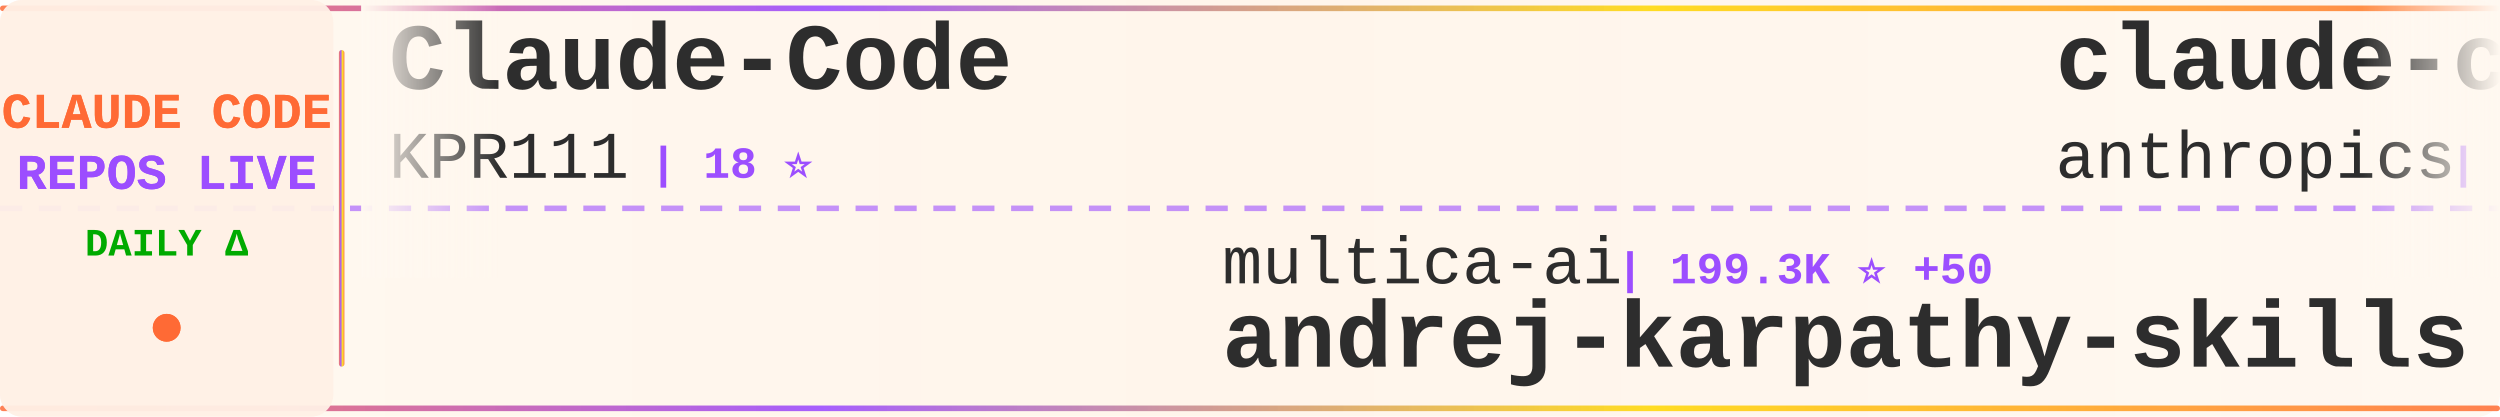
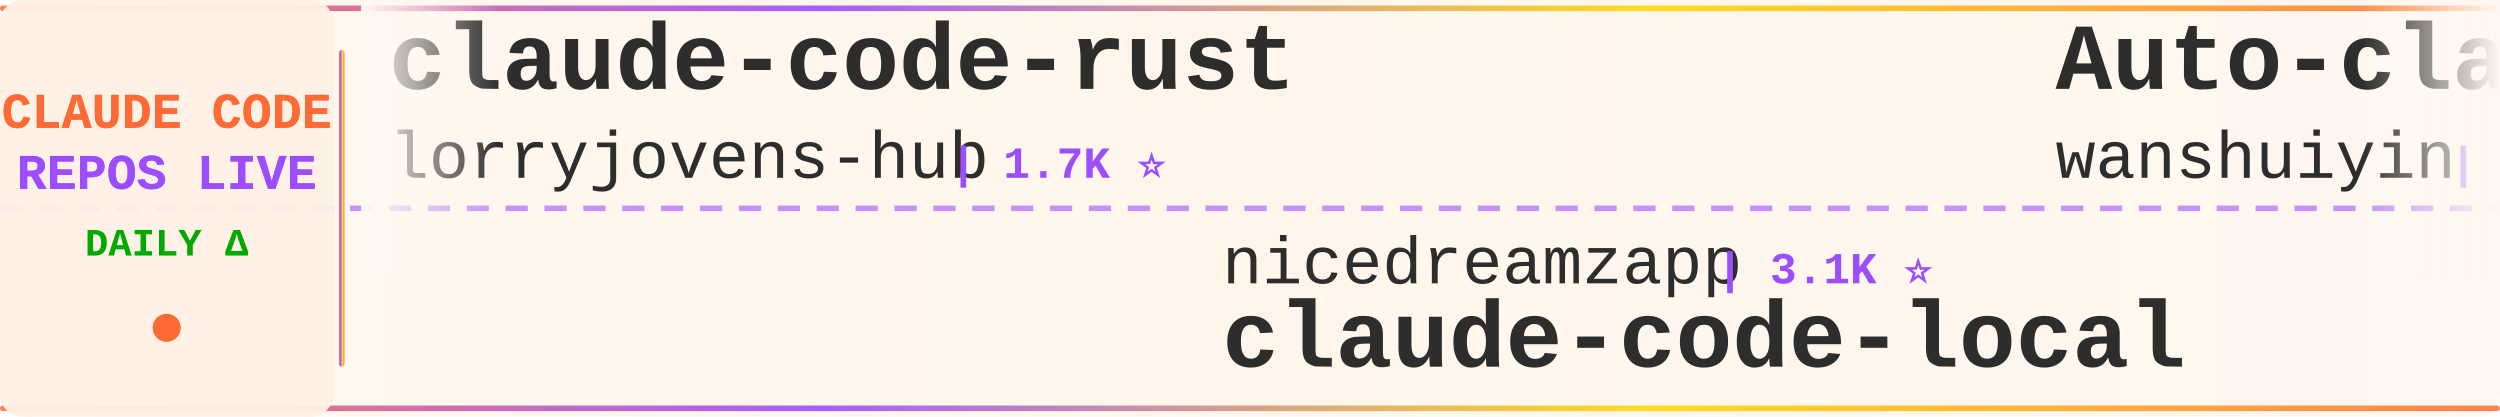
<svg xmlns="http://www.w3.org/2000/svg" width="900" height="150">
  <defs>
    <linearGradient id="tickerBg" x1="0%" y1="0%" x2="100%" y2="0%">
      <stop offset="0%" style="stop-color:#fff8f0;stop-opacity:0.98" />
      <stop offset="50%" style="stop-color:#fff5eb;stop-opacity:1" />
      <stop offset="100%" style="stop-color:#fff8f0;stop-opacity:0.98" />
    </linearGradient>
    <linearGradient id="borderGrad" x1="0%" y1="0%" x2="100%" y2="0%">
      <stop offset="0%" style="stop-color:#FF6B35;stop-opacity:0.85">
        <animate attributeName="stop-opacity" values="0.85;1;0.85" dur="2s" repeatCount="indefinite" />
      </stop>
      <stop offset="33%" style="stop-color:#9C4EFF;stop-opacity:0.9">
        <animate attributeName="stop-opacity" values="0.9;1;0.9" dur="2.2s" repeatCount="indefinite" />
      </stop>
      <stop offset="66%" style="stop-color:#FFD700;stop-opacity:0.85">
        <animate attributeName="stop-opacity" values="0.85;1;0.85" dur="1.8s" repeatCount="indefinite" />
      </stop>
      <stop offset="100%" style="stop-color:#FF6B35;stop-opacity:0.85">
        <animate attributeName="stop-opacity" values="0.85;1;0.85" dur="2s" repeatCount="indefinite" />
      </stop>
    </linearGradient>
    <filter id="textGlow">
      <feGaussianBlur stdDeviation="0.15" result="coloredBlur" />
      <feMerge>
        <feMergeNode in="coloredBlur" />
        <feMergeNode in="SourceGraphic" />
      </feMerge>
    </filter>
    <filter id="metricGlow">
      <feGaussianBlur stdDeviation="0.2" result="coloredBlur" />
      <feMerge>
        <feMergeNode in="coloredBlur" />
        <feMergeNode in="SourceGraphic" />
      </feMerge>
    </filter>
    <linearGradient id="leftFade" x1="0%" y1="0%" x2="100%" y2="0%">
      <stop offset="0%" style="stop-color:#fff8f0;stop-opacity:1" />
      <stop offset="100%" style="stop-color:#fff8f0;stop-opacity:0" />
    </linearGradient>
    <linearGradient id="rightFade" x1="0%" y1="0%" x2="100%" y2="0%">
      <stop offset="0%" style="stop-color:#fff8f0;stop-opacity:0" />
      <stop offset="100%" style="stop-color:#fff8f0;stop-opacity:1" />
    </linearGradient>
  </defs>
  <rect width="900" height="150" fill="url(#tickerBg)" rx="8" />
  <rect x="0" y="2" width="900" height="2" fill="url(#borderGrad)" rx="1" />
  <rect x="0" y="146" width="900" height="2" fill="url(#borderGrad)" rx="1" />
  <line x1="0" y1="75" x2="900" y2="75" stroke="#9C4EFF" stroke-width="2" stroke-dasharray="8 6" opacity="0.6" />
  <rect x="0" y="0" width="120" height="150" fill="#fff0e6" opacity="0.95" rx="8" />
  <text x="60" y="46" font-family="'Courier New', monospace" font-size="18" font-weight="bold" fill="#FF6B35" text-anchor="middle" filter="url(#textGlow)">
    CLAUDE CODE
  </text>
  <text x="60" y="68" font-family="'Courier New', monospace" font-size="18" font-weight="bold" fill="#9C4EFF" text-anchor="middle" filter="url(#textGlow)">
    REPOS LIVE
  </text>
  <text x="60" y="92" font-family="'Courier New', monospace" font-size="14" font-weight="bold" fill="#00aa00" text-anchor="middle">
    DAILY Δ
  </text>
  <circle cx="60" cy="118" r="5" fill="#FF6B35" filter="url(#metricGlow)">
    <animate attributeName="r" values="4;6;4" dur="1.5s" repeatCount="indefinite" />
    <animate attributeName="opacity" values="0.6;1;0.6" dur="1.5s" repeatCount="indefinite" />
  </circle>
  <rect x="122" y="18" width="2" height="114" fill="url(#borderGrad)" rx="1" />
  <clipPath id="tickerClip">
    <rect x="130" y="0" width="770" height="150" />
  </clipPath>
  <g clip-path="url(#tickerClip)">
    <g id="tickerItems">
      <animateTransform attributeName="transform" attributeType="XML" type="translate" from="0 0" to="-3000 0" dur="54s" repeatCount="indefinite" />
      <g transform="translate(0, 0)">
-         <text x="140" y="32" font-family="'Courier New', monospace" font-size="34" font-weight="bold" fill="#2d2d2d">Claude-Code</text>
-         <text x="140" y="64" font-family="'Courier New', monospace" font-size="24" font-weight="normal" fill="#2d2d2d" opacity="1.0">KPR111</text>
-         <text x="234" y="64" font-family="'Courier New', monospace" font-size="16" font-weight="bold" fill="#9C4EFF"> | 18 ⭐</text>
+         <text x="140" y="32" font-family="'Courier New', monospace" font-size="34" font-weight="bold" fill="#2d2d2d">claude-code-rust</text>
+         <text x="140" y="64" font-family="'Courier New', monospace" font-size="24" font-weight="normal" fill="#2d2d2d" opacity="1.0">lorryjovens-hub</text>
+         <text x="342" y="64" font-family="'Courier New', monospace" font-size="16" font-weight="bold" fill="#9C4EFF"> | 1.7K ⭐</text>
      </g>
      <g transform="translate(300, 0)">
-         <text x="140" y="102" font-family="'Courier New', monospace" font-size="24" font-weight="normal" fill="#2d2d2d" opacity="1.0">multica-ai</text>
-         <text x="282" y="102" font-family="'Courier New', monospace" font-size="16" font-weight="bold" fill="#9C4EFF"> | 199.3K ⭐ +50</text>
-         <text x="140" y="132" font-family="'Courier New', monospace" font-size="34" font-weight="bold" fill="#2d2d2d">andrej-karpathy-skills</text>
+         <text x="140" y="102" font-family="'Courier New', monospace" font-size="24" font-weight="normal" fill="#2d2d2d" opacity="1.0">nicedreamzapp</text>
+         <text x="318" y="102" font-family="'Courier New', monospace" font-size="16" font-weight="bold" fill="#9C4EFF"> | 3.1K ⭐</text>
+         <text x="140" y="132" font-family="'Courier New', monospace" font-size="34" font-weight="bold" fill="#2d2d2d">claude-code-local</text>
      </g>
      <g transform="translate(600, 0)">
-         <text x="140" y="32" font-family="'Courier New', monospace" font-size="34" font-weight="bold" fill="#2d2d2d">claude-code-base-action</text>
-         <text x="140" y="64" font-family="'Courier New', monospace" font-size="24" font-weight="normal" fill="#2d2d2d" opacity="1.0">anthropics</text>
-         <text x="282" y="64" font-family="'Courier New', monospace" font-size="16" font-weight="bold" fill="#9C4EFF"> | 934 ⭐ +1</text>
+         <text x="140" y="32" font-family="'Courier New', monospace" font-size="34" font-weight="bold" fill="#2d2d2d">Auto-claude-code-researc...</text>
+         <text x="140" y="64" font-family="'Courier New', monospace" font-size="24" font-weight="normal" fill="#2d2d2d" opacity="1.0">wanshuiyin</text>
+         <text x="282" y="64" font-family="'Courier New', monospace" font-size="16" font-weight="bold" fill="#9C4EFF"> | 14.2K ⭐ +9</text>
      </g>
      <g transform="translate(900, 0)">
-         <text x="140" y="102" font-family="'Courier New', monospace" font-size="24" font-weight="normal" fill="#2d2d2d" opacity="1.0">fuergaosi233</text>
-         <text x="306" y="102" font-family="'Courier New', monospace" font-size="16" font-weight="bold" fill="#9C4EFF"> | 2.8K ⭐</text>
-         <text x="140" y="132" font-family="'Courier New', monospace" font-size="34" font-weight="bold" fill="#2d2d2d">claude-code-proxy</text>
+         <text x="140" y="102" font-family="'Courier New', monospace" font-size="24" font-weight="normal" fill="#2d2d2d" opacity="1.0">https-deeplearning-ai</text>
+         <text x="414" y="102" font-family="'Courier New', monospace" font-size="16" font-weight="bold" fill="#9C4EFF"> | 538 ⭐</text>
+         <text x="140" y="132" font-family="'Courier New', monospace" font-size="34" font-weight="bold" fill="#2d2d2d">sc-claude-code-files</text>
      </g>
      <g transform="translate(1200, 0)">
-         <text x="140" y="32" font-family="'Courier New', monospace" font-size="34" font-weight="bold" fill="#2d2d2d">claude-code-action</text>
-         <text x="140" y="64" font-family="'Courier New', monospace" font-size="24" font-weight="normal" fill="#2d2d2d" opacity="1.0">anthropics</text>
-         <text x="282" y="64" font-family="'Courier New', monospace" font-size="16" font-weight="bold" fill="#9C4EFF"> | 8.5K ⭐ +2</text>
+         <text x="140" y="32" font-family="'Courier New', monospace" font-size="34" font-weight="bold" fill="#2d2d2d">arcads-claude-code</text>
+         <text x="140" y="64" font-family="'Courier New', monospace" font-size="24" font-weight="normal" fill="#2d2d2d" opacity="1.0">krusemediallc</text>
+         <text x="318" y="64" font-family="'Courier New', monospace" font-size="16" font-weight="bold" fill="#9C4EFF"> | 1.1K ⭐ +1</text>
      </g>
      <g transform="translate(1500, 0)">
-         <text x="140" y="102" font-family="'Courier New', monospace" font-size="24" font-weight="normal" fill="#2d2d2d" opacity="1.0">777genius</text>
-         <text x="270" y="102" font-family="'Courier New', monospace" font-size="16" font-weight="bold" fill="#9C4EFF"> | 924 ⭐</text>
-         <text x="140" y="132" font-family="'Courier New', monospace" font-size="34" font-weight="bold" fill="#2d2d2d">claude-code-source-code</text>
+         <text x="140" y="102" font-family="'Courier New', monospace" font-size="24" font-weight="normal" fill="#2d2d2d" opacity="1.0">ChinaSiro</text>
+         <text x="270" y="102" font-family="'Courier New', monospace" font-size="16" font-weight="bold" fill="#9C4EFF"> | 9.6K ⭐ +1</text>
+         <text x="140" y="132" font-family="'Courier New', monospace" font-size="34" font-weight="bold" fill="#2d2d2d">claude-code-sourcemap</text>
      </g>
      <g transform="translate(1800, 0)">
-         <text x="140" y="32" font-family="'Courier New', monospace" font-size="34" font-weight="bold" fill="#2d2d2d">claude-code-spec-workflo...</text>
-         <text x="140" y="64" font-family="'Courier New', monospace" font-size="24" font-weight="normal" fill="#2d2d2d" opacity="1.0">Pimzino</text>
-         <text x="246" y="64" font-family="'Courier New', monospace" font-size="16" font-weight="bold" fill="#9C4EFF"> | 3.8K ⭐</text>
+         <text x="140" y="32" font-family="'Courier New', monospace" font-size="34" font-weight="bold" fill="#2d2d2d">claude-code-prompts</text>
+         <text x="140" y="64" font-family="'Courier New', monospace" font-size="24" font-weight="normal" fill="#2d2d2d" opacity="1.0">repowise-dev</text>
+         <text x="306" y="64" font-family="'Courier New', monospace" font-size="16" font-weight="bold" fill="#9C4EFF"> | 1.2K ⭐</text>
      </g>
      <g transform="translate(2100, 0)">
-         <text x="140" y="102" font-family="'Courier New', monospace" font-size="24" font-weight="normal" fill="#2d2d2d" opacity="1.0">liuup</text>
-         <text x="222" y="102" font-family="'Courier New', monospace" font-size="16" font-weight="bold" fill="#9C4EFF"> | 3.7K ⭐ +1</text>
-         <text x="140" y="132" font-family="'Courier New', monospace" font-size="34" font-weight="bold" fill="#2d2d2d">claude-code-analysis</text>
+         <text x="140" y="102" font-family="'Courier New', monospace" font-size="24" font-weight="normal" fill="#2d2d2d" opacity="1.0">Windy3f3f3f3f</text>
+         <text x="318" y="102" font-family="'Courier New', monospace" font-size="16" font-weight="bold" fill="#9C4EFF"> | 3.4K ⭐ +1</text>
+         <text x="140" y="132" font-family="'Courier New', monospace" font-size="34" font-weight="bold" fill="#2d2d2d">how-claude-code-works</text>
      </g>
      <g transform="translate(2400, 0)">
-         <text x="140" y="32" font-family="'Courier New', monospace" font-size="34" font-weight="bold" fill="#2d2d2d">claude-code-tudou</text>
-         <text x="140" y="64" font-family="'Courier New', monospace" font-size="24" font-weight="normal" fill="#2d2d2d" opacity="1.0">AICoderTudou</text>
-         <text x="306" y="64" font-family="'Courier New', monospace" font-size="16" font-weight="bold" fill="#9C4EFF"> | 497 ⭐</text>
+         <text x="140" y="32" font-family="'Courier New', monospace" font-size="34" font-weight="bold" fill="#2d2d2d">claude-code-webui</text>
+         <text x="140" y="64" font-family="'Courier New', monospace" font-size="24" font-weight="normal" fill="#2d2d2d" opacity="1.0">sugyan</text>
+         <text x="234" y="64" font-family="'Courier New', monospace" font-size="16" font-weight="bold" fill="#9C4EFF"> | 1.1K ⭐</text>
      </g>
      <g transform="translate(2700, 0)">
-         <text x="140" y="102" font-family="'Courier New', monospace" font-size="24" font-weight="normal" fill="#2d2d2d" opacity="1.0">zstmfhy</text>
-         <text x="246" y="102" font-family="'Courier New', monospace" font-size="16" font-weight="bold" fill="#9C4EFF"> | 190 ⭐</text>
-         <text x="140" y="132" font-family="'Courier New', monospace" font-size="34" font-weight="bold" fill="#2d2d2d">Claude-code</text>
+         <text x="140" y="102" font-family="'Courier New', monospace" font-size="24" font-weight="normal" fill="#2d2d2d" opacity="1.0">centminmod</text>
+         <text x="282" y="102" font-family="'Courier New', monospace" font-size="16" font-weight="bold" fill="#9C4EFF"> | 2.5K ⭐</text>
+         <text x="140" y="132" font-family="'Courier New', monospace" font-size="34" font-weight="bold" fill="#2d2d2d">my-claude-code-setup</text>
      </g>
      <g transform="translate(3000, 0)">
-         <text x="140" y="32" font-family="'Courier New', monospace" font-size="34" font-weight="bold" fill="#2d2d2d">Claude-Code</text>
-         <text x="140" y="64" font-family="'Courier New', monospace" font-size="24" font-weight="normal" fill="#2d2d2d" opacity="1.0">KPR111</text>
-         <text x="234" y="64" font-family="'Courier New', monospace" font-size="16" font-weight="bold" fill="#9C4EFF"> | 18 ⭐</text>
+         <text x="140" y="32" font-family="'Courier New', monospace" font-size="34" font-weight="bold" fill="#2d2d2d">claude-code-rust</text>
+         <text x="140" y="64" font-family="'Courier New', monospace" font-size="24" font-weight="normal" fill="#2d2d2d" opacity="1.0">lorryjovens-hub</text>
+         <text x="342" y="64" font-family="'Courier New', monospace" font-size="16" font-weight="bold" fill="#9C4EFF"> | 1.7K ⭐</text>
      </g>
      <g transform="translate(3300, 0)">
-         <text x="140" y="102" font-family="'Courier New', monospace" font-size="24" font-weight="normal" fill="#2d2d2d" opacity="1.0">multica-ai</text>
-         <text x="282" y="102" font-family="'Courier New', monospace" font-size="16" font-weight="bold" fill="#9C4EFF"> | 199.3K ⭐ +50</text>
-         <text x="140" y="132" font-family="'Courier New', monospace" font-size="34" font-weight="bold" fill="#2d2d2d">andrej-karpathy-skills</text>
+         <text x="140" y="102" font-family="'Courier New', monospace" font-size="24" font-weight="normal" fill="#2d2d2d" opacity="1.0">nicedreamzapp</text>
+         <text x="318" y="102" font-family="'Courier New', monospace" font-size="16" font-weight="bold" fill="#9C4EFF"> | 3.1K ⭐</text>
+         <text x="140" y="132" font-family="'Courier New', monospace" font-size="34" font-weight="bold" fill="#2d2d2d">claude-code-local</text>
      </g>
      <g transform="translate(3600, 0)">
-         <text x="140" y="32" font-family="'Courier New', monospace" font-size="34" font-weight="bold" fill="#2d2d2d">claude-code-base-action</text>
-         <text x="140" y="64" font-family="'Courier New', monospace" font-size="24" font-weight="normal" fill="#2d2d2d" opacity="1.0">anthropics</text>
-         <text x="282" y="64" font-family="'Courier New', monospace" font-size="16" font-weight="bold" fill="#9C4EFF"> | 934 ⭐ +1</text>
+         <text x="140" y="32" font-family="'Courier New', monospace" font-size="34" font-weight="bold" fill="#2d2d2d">Auto-claude-code-researc...</text>
+         <text x="140" y="64" font-family="'Courier New', monospace" font-size="24" font-weight="normal" fill="#2d2d2d" opacity="1.0">wanshuiyin</text>
+         <text x="282" y="64" font-family="'Courier New', monospace" font-size="16" font-weight="bold" fill="#9C4EFF"> | 14.2K ⭐ +9</text>
      </g>
      <g transform="translate(3900, 0)">
-         <text x="140" y="102" font-family="'Courier New', monospace" font-size="24" font-weight="normal" fill="#2d2d2d" opacity="1.0">fuergaosi233</text>
-         <text x="306" y="102" font-family="'Courier New', monospace" font-size="16" font-weight="bold" fill="#9C4EFF"> | 2.8K ⭐</text>
-         <text x="140" y="132" font-family="'Courier New', monospace" font-size="34" font-weight="bold" fill="#2d2d2d">claude-code-proxy</text>
+         <text x="140" y="102" font-family="'Courier New', monospace" font-size="24" font-weight="normal" fill="#2d2d2d" opacity="1.0">https-deeplearning-ai</text>
+         <text x="414" y="102" font-family="'Courier New', monospace" font-size="16" font-weight="bold" fill="#9C4EFF"> | 538 ⭐</text>
+         <text x="140" y="132" font-family="'Courier New', monospace" font-size="34" font-weight="bold" fill="#2d2d2d">sc-claude-code-files</text>
      </g>
    </g>
  </g>
  <rect x="130" y="0" width="50" height="100" fill="url(#leftFade)" />
  <rect x="850" y="0" width="50" height="100" fill="url(#rightFade)" />
</svg>
